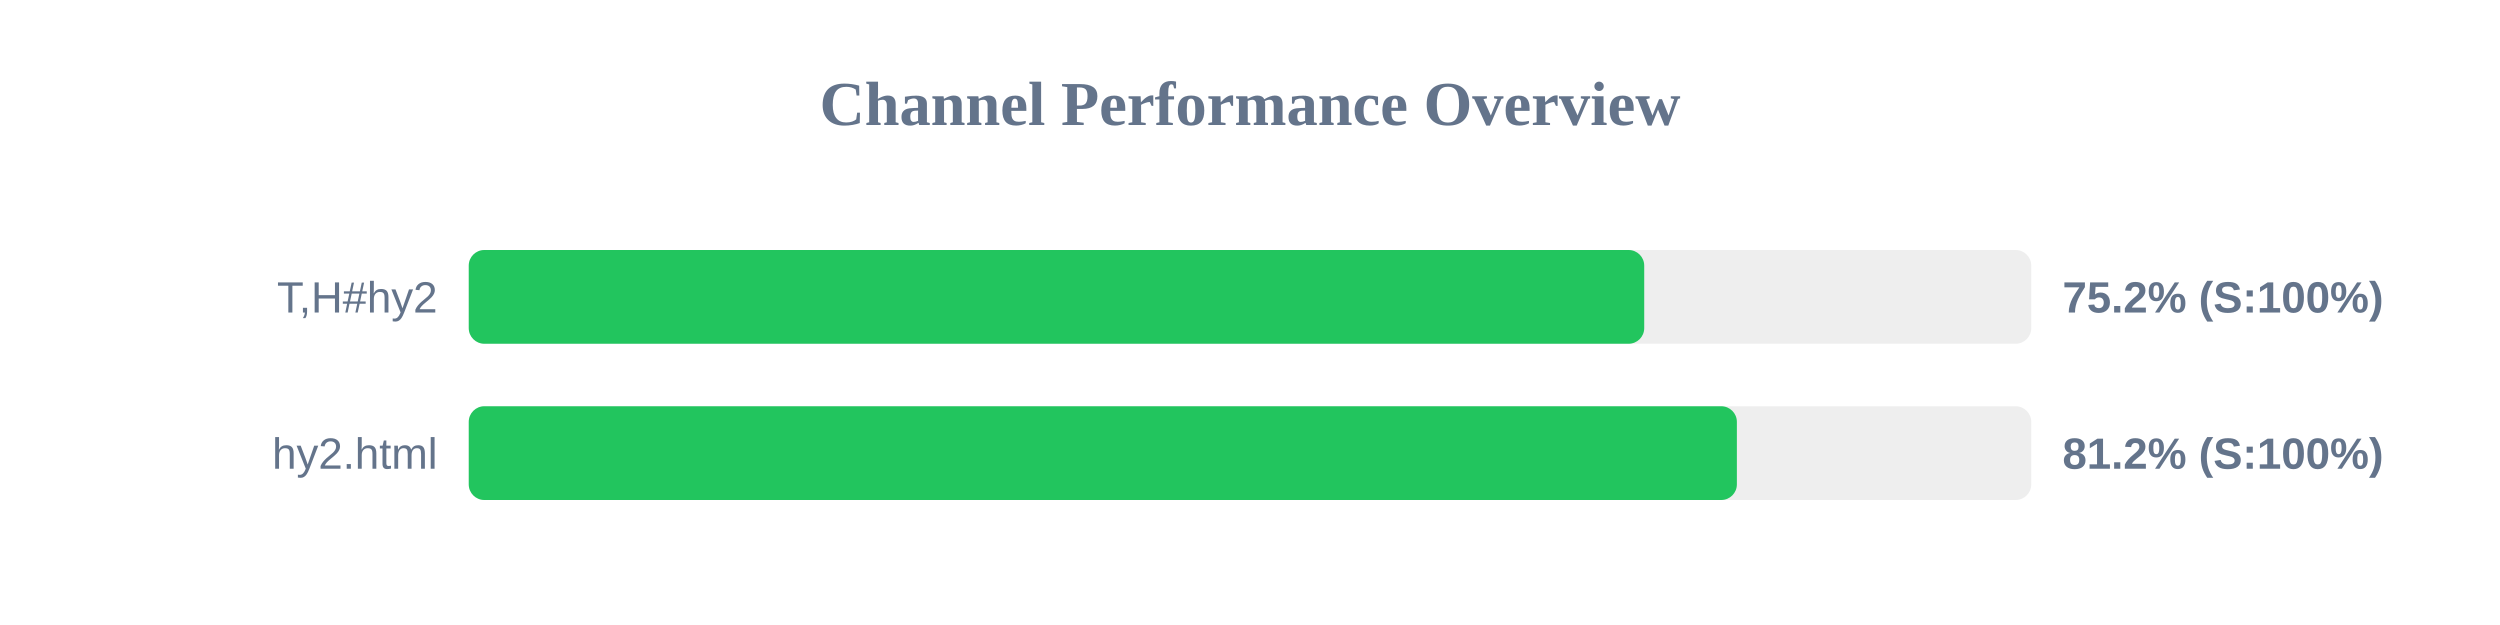
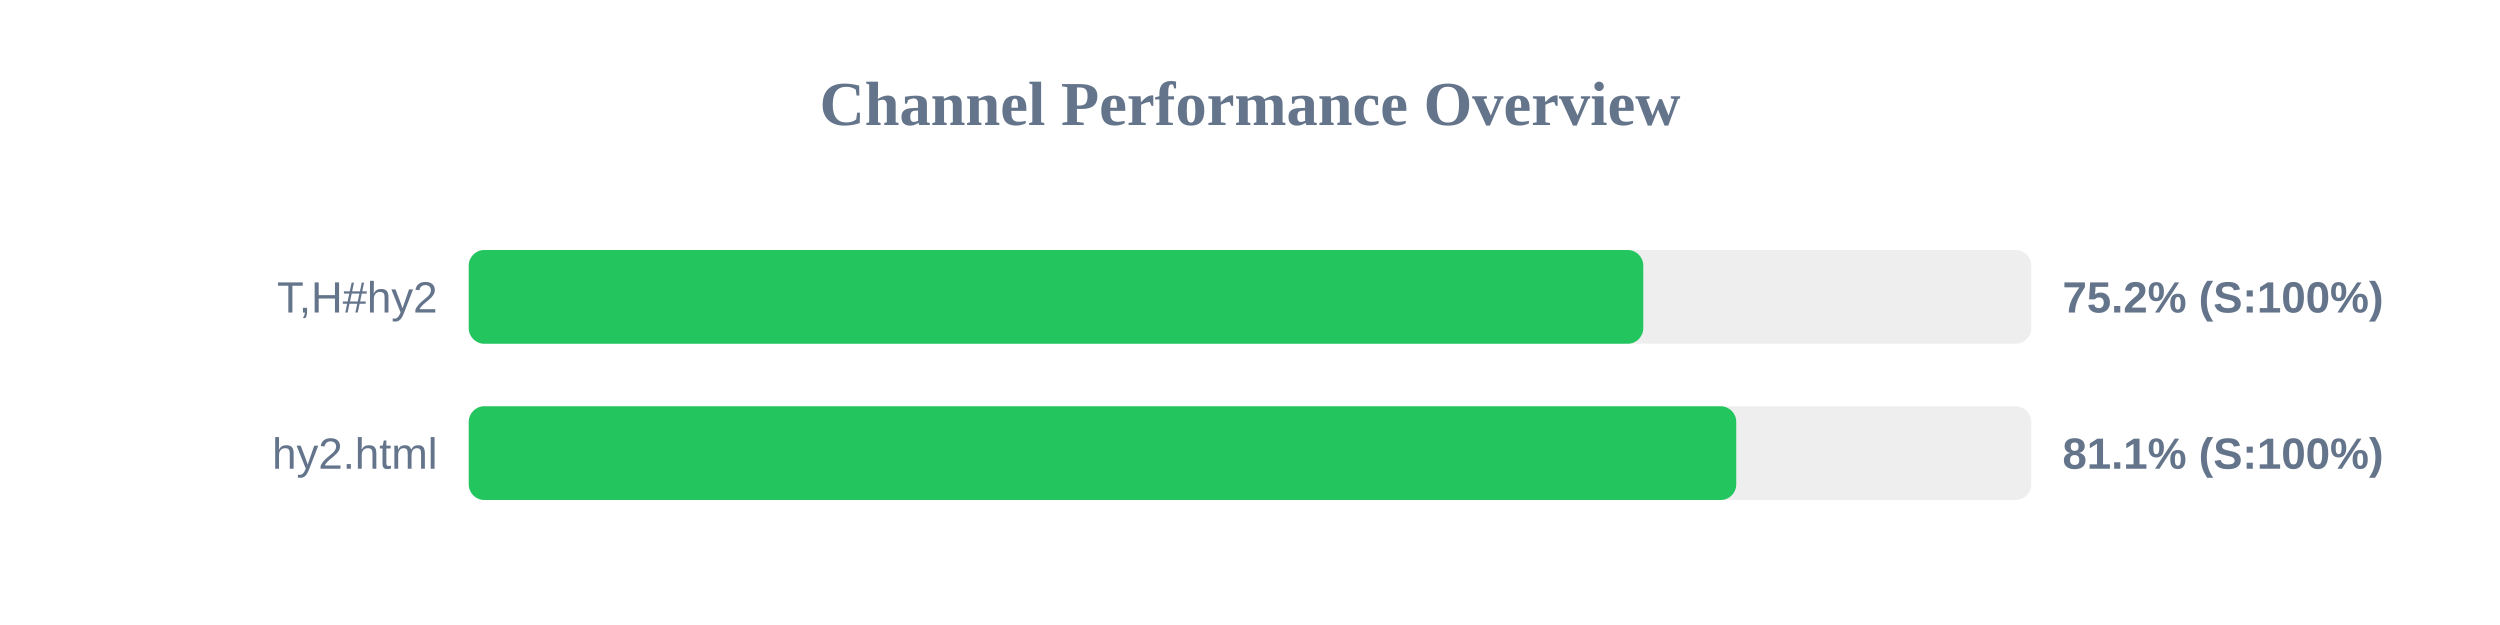
<svg xmlns="http://www.w3.org/2000/svg" width="800" height="200" version="1.1">
  <style>
        .row { font: 14px Arial; fill: #64748b; }
        .score { font: bold 14px Arial; fill: #64748b; }
    </style>
  <text x="400" y="40" text-anchor="middle" font-size="20px" font-weight="bold" fill="#64748b">Channel Performance Overview</text>
  <rect x="150" y="80" width="500" height="30" fill="#eee" rx="5" />
-   <rect x="150" y="80" width="376.15" height="30" fill="#22c55e" rx="5" />
+   <rect x="150" y="80" width="375.85" height="30" fill="#22c55e" rx="5" />
  <text x="140" y="100" text-anchor="end" class="row">T,H#hy2</text>
  <text x="660" y="100" text-anchor="start" class="score">75.2% (S:100%)</text>
  <rect x="150" y="130" width="500" height="30" fill="#eee" rx="5" />
-   <rect x="150" y="130" width="405.8" height="30" fill="#22c55e" rx="5" />
+   <rect x="150" y="130" width="405.6" height="30" fill="#22c55e" rx="5" />
  <text x="140" y="150" text-anchor="end" class="row">hy2.html</text>
-   <text x="660" y="150" text-anchor="start" class="score">81.2% (S:100%)</text>
+   <text x="660" y="150" text-anchor="start" class="score">81.1% (S:100%)</text>
</svg>
